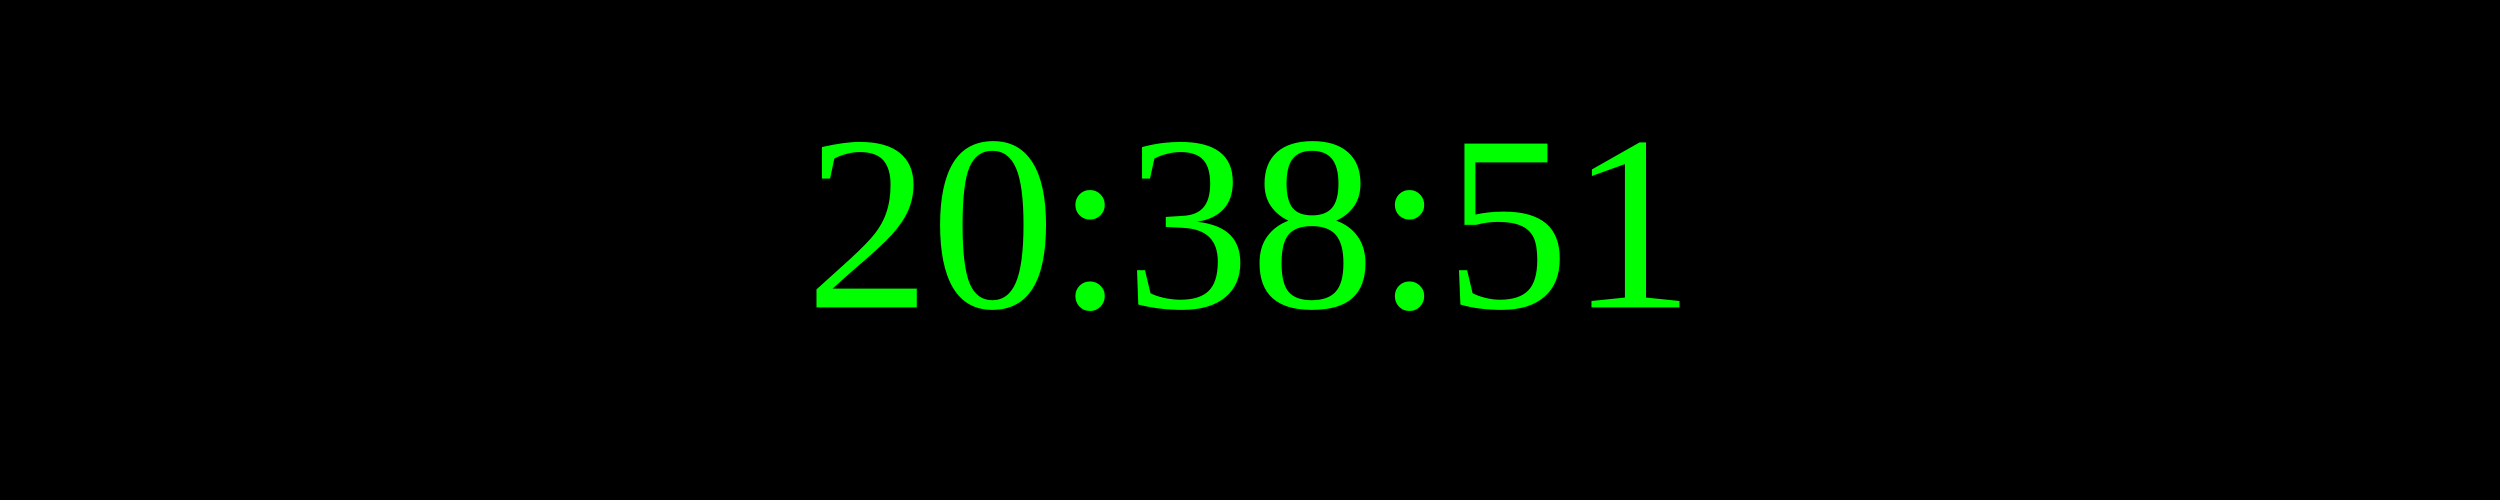
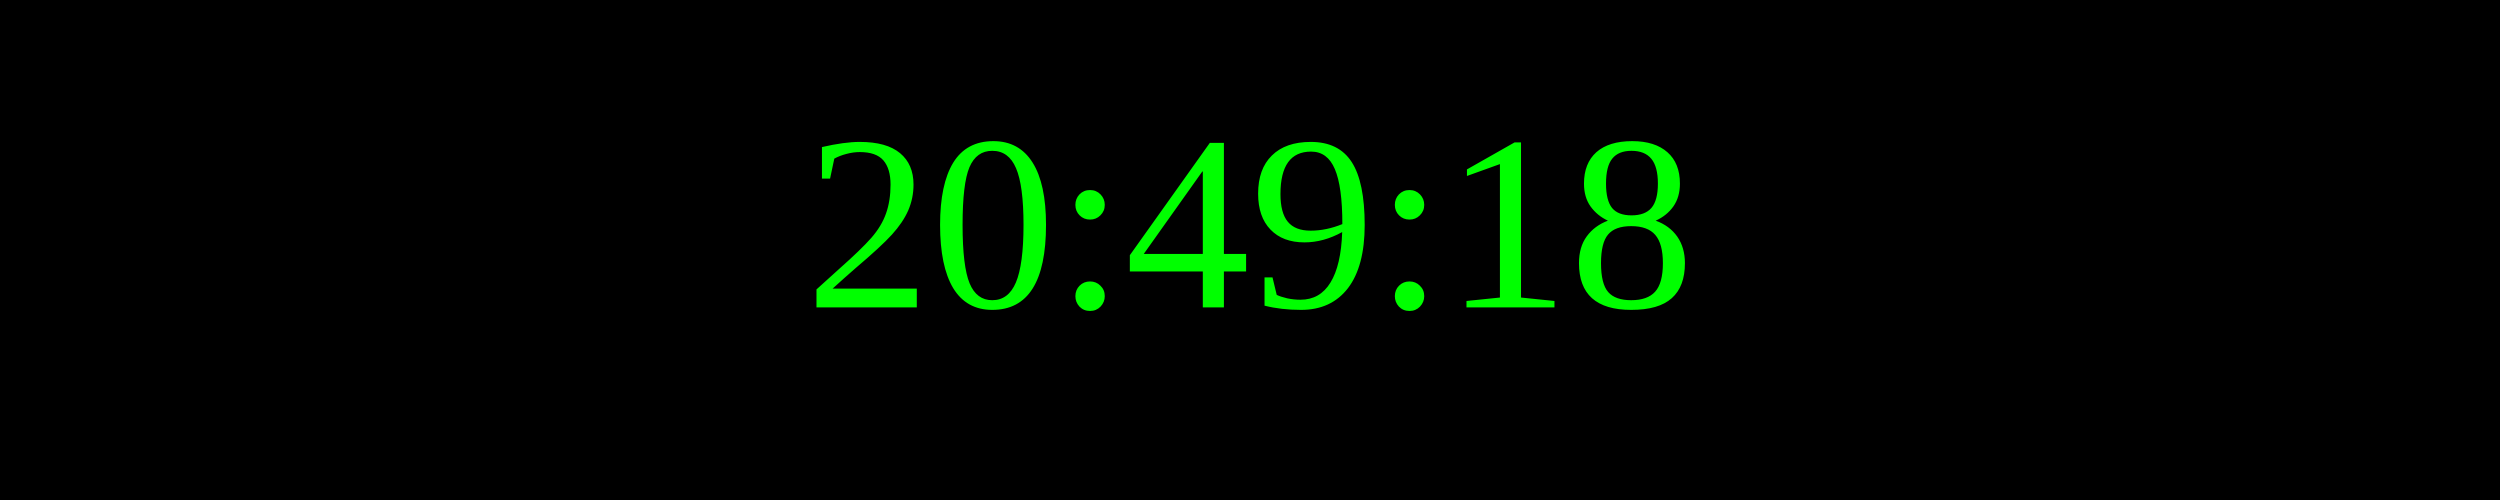
<svg xmlns="http://www.w3.org/2000/svg" width="250" height="50">
  <rect width="100%" height="100%" fill="black" />
  <text x="50%" y="50%" font-size="25" fill="lime" text-anchor="middle" dominant-baseline="middle">
- 20:38:51
+ 20:49:18
</text>
</svg>
